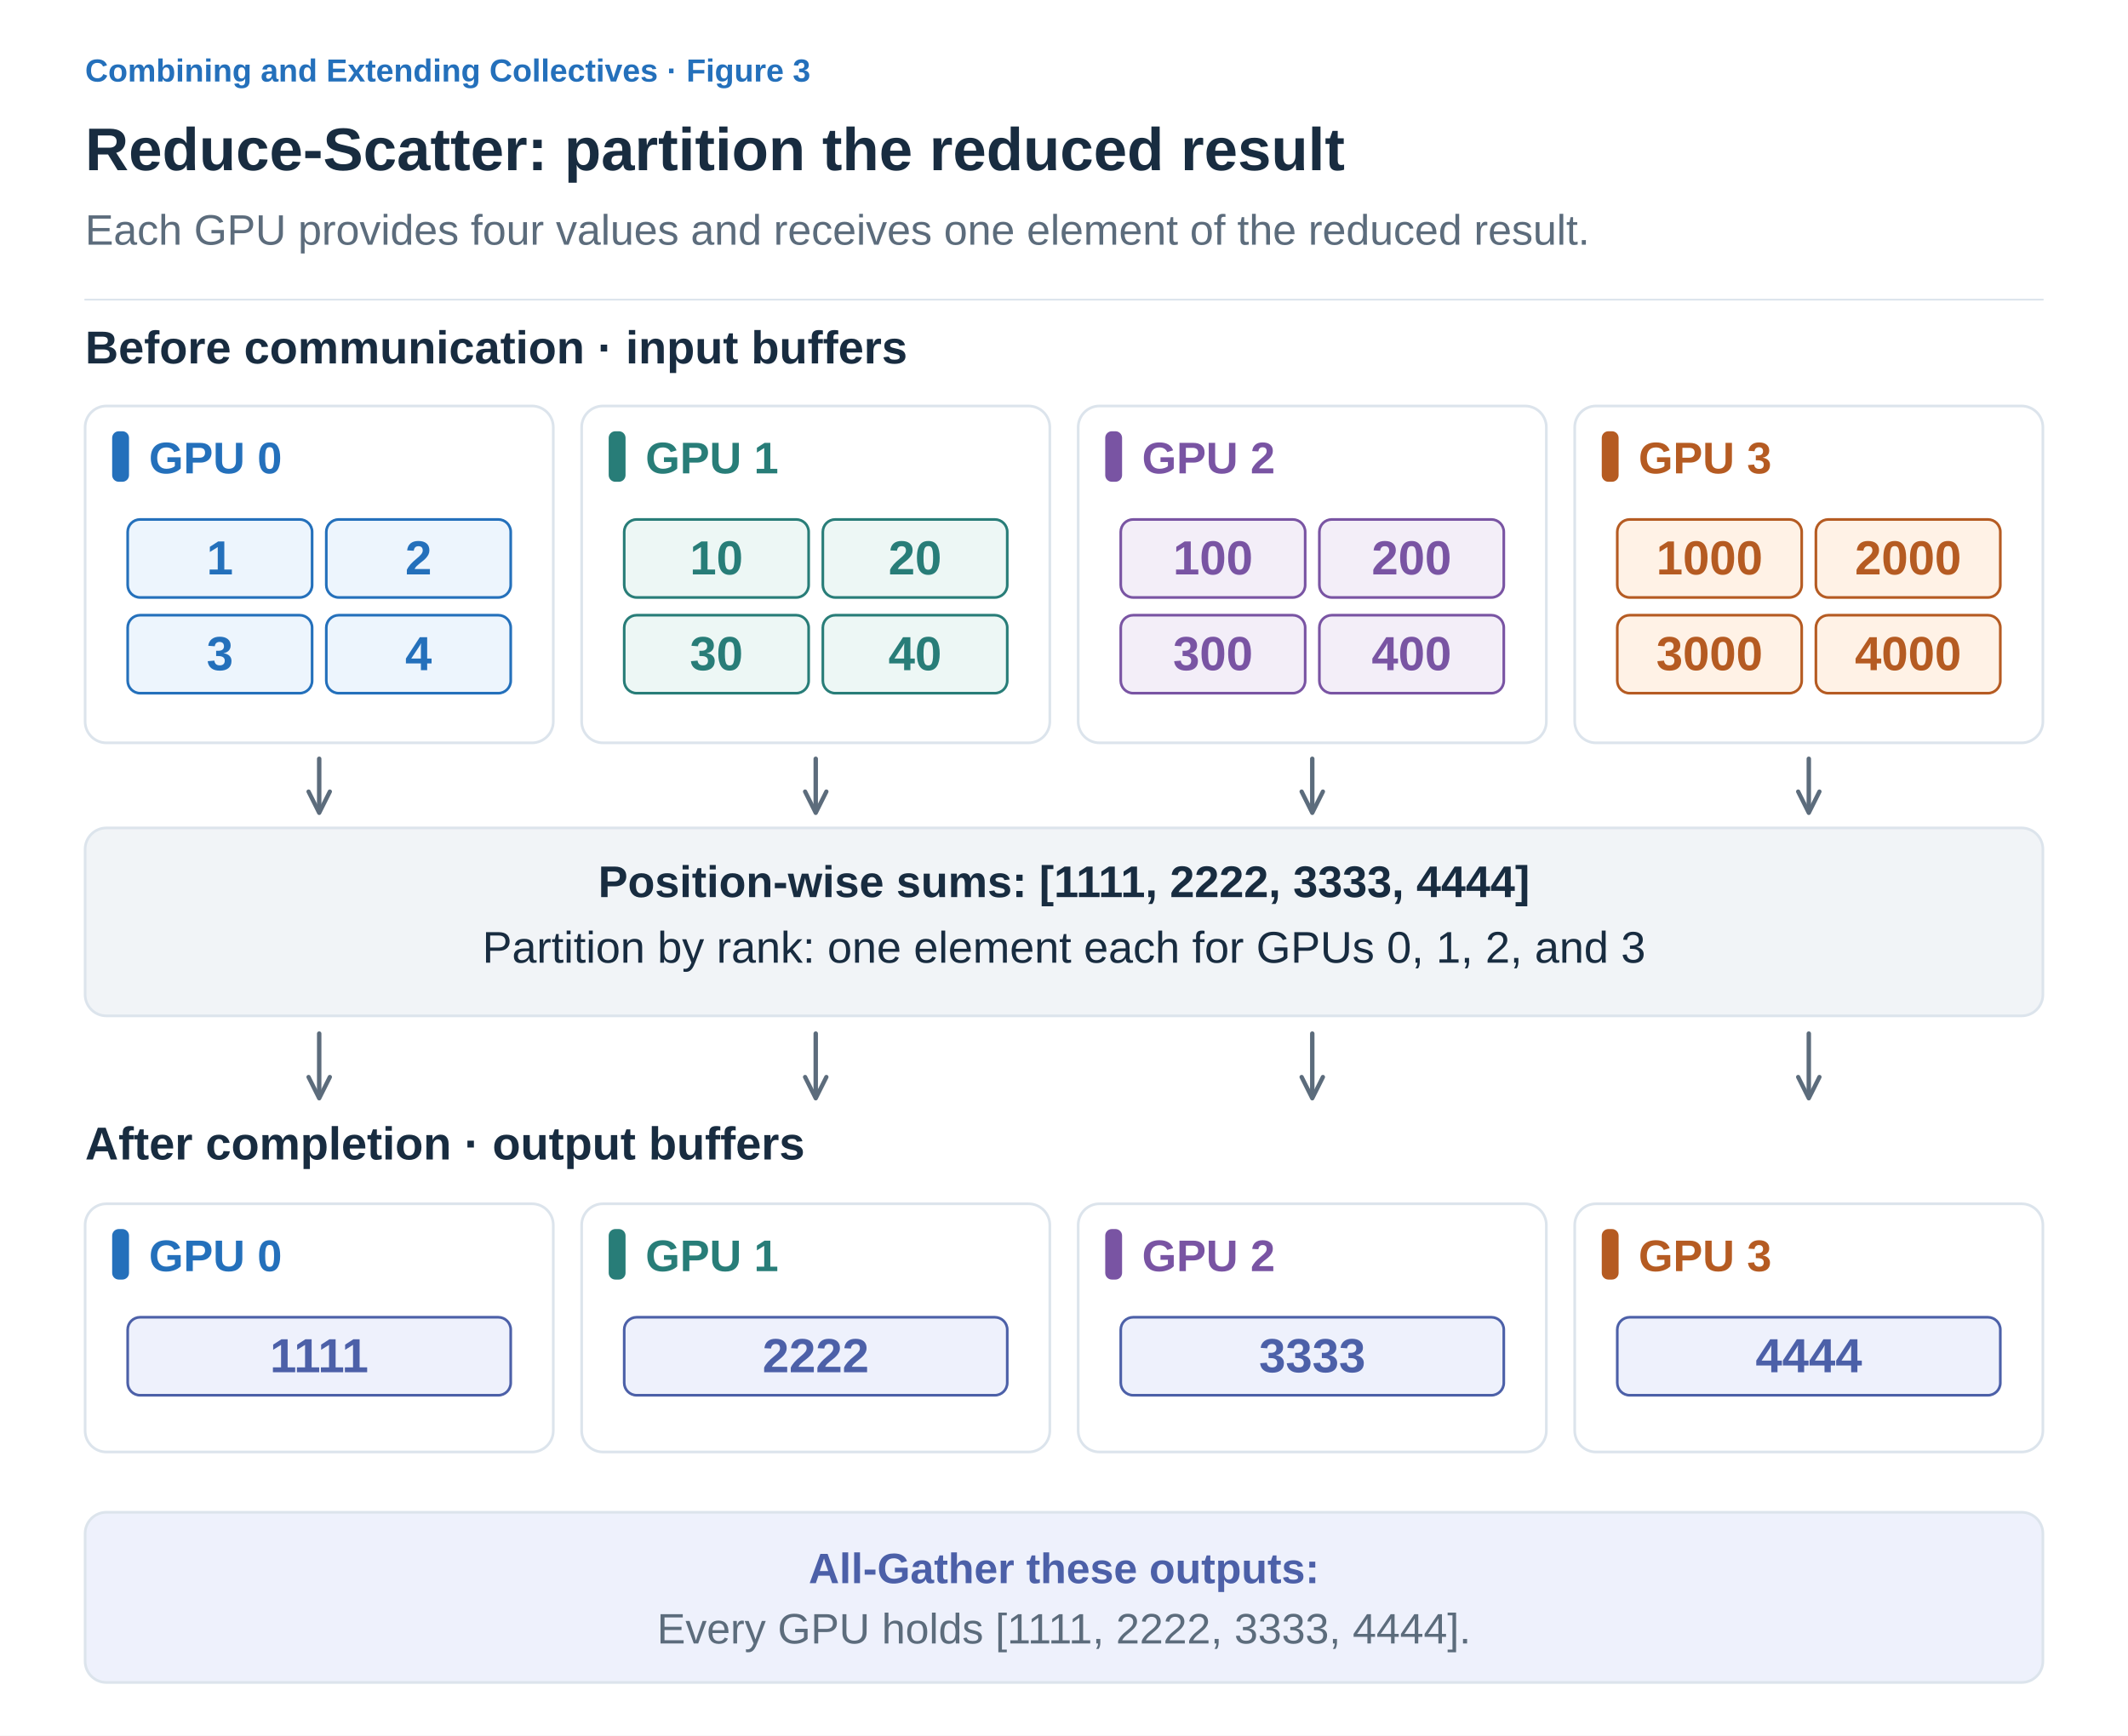
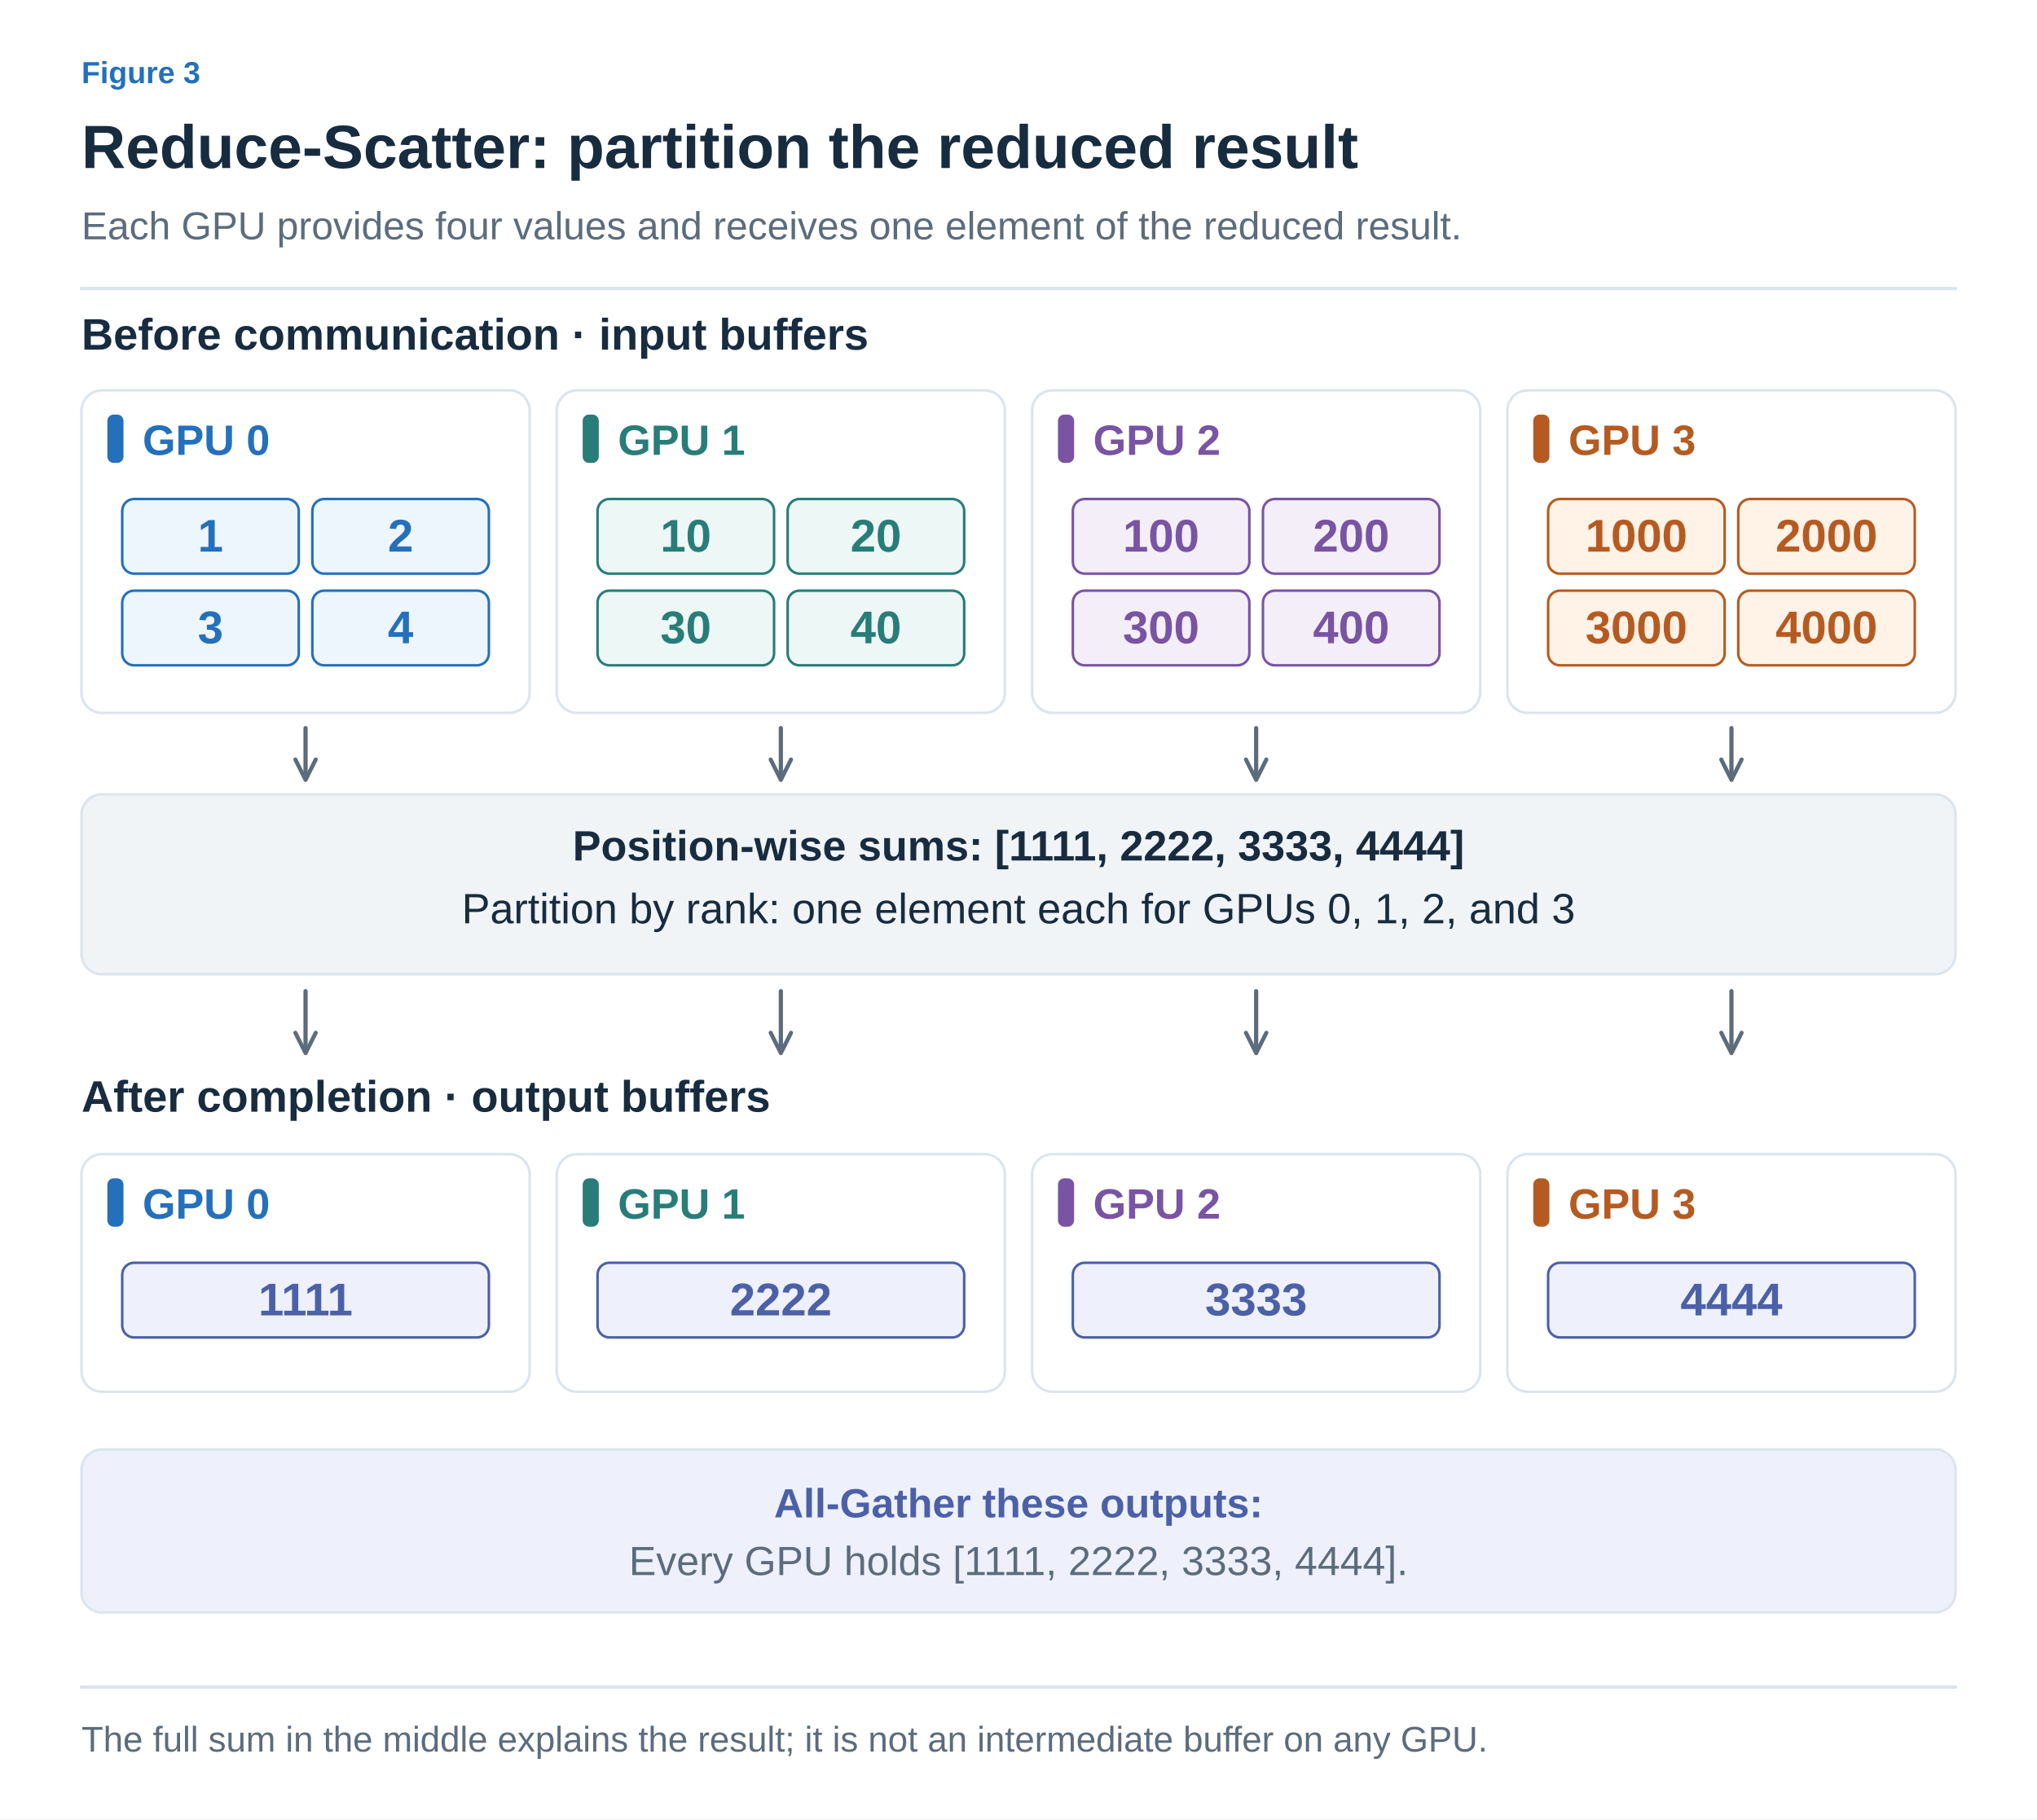
- <svg xmlns="http://www.w3.org/2000/svg" width="1200" height="979" viewBox="0 0 1200 979" role="img" aria-labelledby="title desc">
+ <svg xmlns="http://www.w3.org/2000/svg" width="1200" height="1072" viewBox="0 0 1200 1072" role="img" aria-labelledby="title desc">
  <defs>
-     <marker id="arrow" viewBox="0 0 10 10" refX="8" refY="5" markerWidth="6" markerHeight="6" orient="auto">
+     <marker id="arrow-ink" viewBox="0 0 10 10" refX="8" refY="5" markerWidth="6" markerHeight="6" orient="auto">
+       <path d="M1 1 L9 5 L1 9" fill="none" stroke="#182C40" stroke-width="1.6" />
+     </marker>
+     <marker id="arrow-muted" viewBox="0 0 10 10" refX="8" refY="5" markerWidth="6" markerHeight="6" orient="auto">
      <path d="M1 1 L9 5 L1 9" fill="none" stroke="#5C6C7C" stroke-width="1.6" />
    </marker>
+     <marker id="arrow-line" viewBox="0 0 10 10" refX="8" refY="5" markerWidth="6" markerHeight="6" orient="auto">
+       <path d="M1 1 L9 5 L1 9" fill="none" stroke="#DCE4EC" stroke-width="1.6" />
+     </marker>
+     <marker id="arrow-paper" viewBox="0 0 10 10" refX="8" refY="5" markerWidth="6" markerHeight="6" orient="auto">
+       <path d="M1 1 L9 5 L1 9" fill="none" stroke="#FFFFFF" stroke-width="1.6" />
+     </marker>
+     <marker id="arrow-blue" viewBox="0 0 10 10" refX="8" refY="5" markerWidth="6" markerHeight="6" orient="auto">
+       <path d="M1 1 L9 5 L1 9" fill="none" stroke="#2470BB" stroke-width="1.6" />
+     </marker>
+     <marker id="arrow-teal" viewBox="0 0 10 10" refX="8" refY="5" markerWidth="6" markerHeight="6" orient="auto">
+       <path d="M1 1 L9 5 L1 9" fill="none" stroke="#287D78" stroke-width="1.6" />
+     </marker>
+     <marker id="arrow-orange" viewBox="0 0 10 10" refX="8" refY="5" markerWidth="6" markerHeight="6" orient="auto">
+       <path d="M1 1 L9 5 L1 9" fill="none" stroke="#B55B22" stroke-width="1.6" />
+     </marker>
+     <marker id="arrow-purple" viewBox="0 0 10 10" refX="8" refY="5" markerWidth="6" markerHeight="6" orient="auto">
+       <path d="M1 1 L9 5 L1 9" fill="none" stroke="#7954A3" stroke-width="1.6" />
+     </marker>
+     <marker id="arrow-gray" viewBox="0 0 10 10" refX="8" refY="5" markerWidth="6" markerHeight="6" orient="auto">
+       <path d="M1 1 L9 5 L1 9" fill="none" stroke="#657789" stroke-width="1.6" />
+     </marker>
+     <marker id="arrow-red" viewBox="0 0 10 10" refX="8" refY="5" markerWidth="6" markerHeight="6" orient="auto">
+       <path d="M1 1 L9 5 L1 9" fill="none" stroke="#B34242" stroke-width="1.6" />
+     </marker>
+     <marker id="arrow-indigo" viewBox="0 0 10 10" refX="8" refY="5" markerWidth="6" markerHeight="6" orient="auto">
+       <path d="M1 1 L9 5 L1 9" fill="none" stroke="#4C60A8" stroke-width="1.6" />
+     </marker>
+     <marker id="arrow-slate" viewBox="0 0 10 10" refX="8" refY="5" markerWidth="6" markerHeight="6" orient="auto">
+       <path d="M1 1 L9 5 L1 9" fill="none" stroke="#8191A0" stroke-width="1.6" />
+     </marker>
+     <marker id="arrow-surface" viewBox="0 0 10 10" refX="8" refY="5" markerWidth="6" markerHeight="6" orient="auto">
+       <path d="M1 1 L9 5 L1 9" fill="none" stroke="#F8FAFC" stroke-width="1.6" />
+     </marker>
  </defs>
-   <style>text{font-family:Arial,"Apple SD Gothic Neo","Noto Sans KR",sans-serif}path{stroke-linecap:round;stroke-linejoin:round}</style>
-   <rect width="1200" height="979" fill="white" />
-   <text x="48" y="46" fill="#2470BB" font-size="18" font-weight="600" text-anchor="start">Combining and Extending Collectives · Figure 3</text>
-   <text x="48" y="96" fill="#182C40" font-size="34" font-weight="700" text-anchor="start">Reduce-Scatter: partition the reduced result</text>
-   <text x="48" y="138" fill="#5C6C7C" font-size="24" font-weight="400" text-anchor="start">Each GPU provides four values and receives one element of the reduced result.</text>
-   <path d="M48,169 H1152" stroke="#DCE4EC" />
-   <text x="48" y="205" fill="#182C40" font-size="26" font-weight="700" text-anchor="start">Before communication · input buffers</text>
-   <rect x="48" y="229" width="264" height="190" rx="12" fill="white" stroke="#DCE4EC" stroke-width="1.5" />
-   <rect x="64" y="244" width="8" height="27" rx="3" fill="#2470BB" stroke="#2470BB" stroke-width="1.5" />
-   <text x="84" y="267" fill="#2470BB" font-size="25" font-weight="700" text-anchor="start">GPU 0</text>
-   <rect x="72" y="293" width="104" height="44" rx="7" fill="#EDF5FD" stroke="#2470BB" stroke-width="1.5" />
-   <text x="124.0" y="324" fill="#2470BB" font-size="27" font-weight="600" text-anchor="middle">1</text>
-   <rect x="184" y="293" width="104" height="44" rx="7" fill="#EDF5FD" stroke="#2470BB" stroke-width="1.5" />
-   <text x="236.0" y="324" fill="#2470BB" font-size="27" font-weight="600" text-anchor="middle">2</text>
-   <rect x="72" y="347" width="104" height="44" rx="7" fill="#EDF5FD" stroke="#2470BB" stroke-width="1.5" />
-   <text x="124.0" y="378" fill="#2470BB" font-size="27" font-weight="600" text-anchor="middle">3</text>
-   <rect x="184" y="347" width="104" height="44" rx="7" fill="#EDF5FD" stroke="#2470BB" stroke-width="1.5" />
-   <text x="236.0" y="378" fill="#2470BB" font-size="27" font-weight="600" text-anchor="middle">4</text>
-   <path d="M180,428 V457" fill="none" stroke="#5C6C7C" stroke-width="2.5" marker-end="url(#arrow)" />
-   <rect x="328" y="229" width="264" height="190" rx="12" fill="white" stroke="#DCE4EC" stroke-width="1.5" />
-   <rect x="344" y="244" width="8" height="27" rx="3" fill="#287D78" stroke="#287D78" stroke-width="1.5" />
-   <text x="364" y="267" fill="#287D78" font-size="25" font-weight="700" text-anchor="start">GPU 1</text>
-   <rect x="352" y="293" width="104" height="44" rx="7" fill="#EDF7F5" stroke="#287D78" stroke-width="1.5" />
-   <text x="404.0" y="324" fill="#287D78" font-size="27" font-weight="600" text-anchor="middle">10</text>
-   <rect x="464" y="293" width="104" height="44" rx="7" fill="#EDF7F5" stroke="#287D78" stroke-width="1.5" />
-   <text x="516.0" y="324" fill="#287D78" font-size="27" font-weight="600" text-anchor="middle">20</text>
-   <rect x="352" y="347" width="104" height="44" rx="7" fill="#EDF7F5" stroke="#287D78" stroke-width="1.5" />
-   <text x="404.0" y="378" fill="#287D78" font-size="27" font-weight="600" text-anchor="middle">30</text>
-   <rect x="464" y="347" width="104" height="44" rx="7" fill="#EDF7F5" stroke="#287D78" stroke-width="1.5" />
-   <text x="516.0" y="378" fill="#287D78" font-size="27" font-weight="600" text-anchor="middle">40</text>
-   <path d="M460,428 V457" fill="none" stroke="#5C6C7C" stroke-width="2.5" marker-end="url(#arrow)" />
-   <rect x="608" y="229" width="264" height="190" rx="12" fill="white" stroke="#DCE4EC" stroke-width="1.5" />
-   <rect x="624" y="244" width="8" height="27" rx="3" fill="#7954A3" stroke="#7954A3" stroke-width="1.5" />
-   <text x="644" y="267" fill="#7954A3" font-size="25" font-weight="700" text-anchor="start">GPU 2</text>
-   <rect x="632" y="293" width="104" height="44" rx="7" fill="#F3EEF8" stroke="#7954A3" stroke-width="1.5" />
-   <text x="684.0" y="324" fill="#7954A3" font-size="27" font-weight="600" text-anchor="middle">100</text>
-   <rect x="744" y="293" width="104" height="44" rx="7" fill="#F3EEF8" stroke="#7954A3" stroke-width="1.5" />
-   <text x="796.0" y="324" fill="#7954A3" font-size="27" font-weight="600" text-anchor="middle">200</text>
-   <rect x="632" y="347" width="104" height="44" rx="7" fill="#F3EEF8" stroke="#7954A3" stroke-width="1.5" />
-   <text x="684.0" y="378" fill="#7954A3" font-size="27" font-weight="600" text-anchor="middle">300</text>
-   <rect x="744" y="347" width="104" height="44" rx="7" fill="#F3EEF8" stroke="#7954A3" stroke-width="1.5" />
-   <text x="796.0" y="378" fill="#7954A3" font-size="27" font-weight="600" text-anchor="middle">400</text>
-   <path d="M740,428 V457" fill="none" stroke="#5C6C7C" stroke-width="2.5" marker-end="url(#arrow)" />
-   <rect x="888" y="229" width="264" height="190" rx="12" fill="white" stroke="#DCE4EC" stroke-width="1.5" />
-   <rect x="904" y="244" width="8" height="27" rx="3" fill="#B55B22" stroke="#B55B22" stroke-width="1.5" />
-   <text x="924" y="267" fill="#B55B22" font-size="25" font-weight="700" text-anchor="start">GPU 3</text>
-   <rect x="912" y="293" width="104" height="44" rx="7" fill="#FFF2E6" stroke="#B55B22" stroke-width="1.5" />
-   <text x="964.0" y="324" fill="#B55B22" font-size="27" font-weight="600" text-anchor="middle">1000</text>
-   <rect x="1024" y="293" width="104" height="44" rx="7" fill="#FFF2E6" stroke="#B55B22" stroke-width="1.5" />
-   <text x="1076.0" y="324" fill="#B55B22" font-size="27" font-weight="600" text-anchor="middle">2000</text>
-   <rect x="912" y="347" width="104" height="44" rx="7" fill="#FFF2E6" stroke="#B55B22" stroke-width="1.5" />
-   <text x="964.0" y="378" fill="#B55B22" font-size="27" font-weight="600" text-anchor="middle">3000</text>
-   <rect x="1024" y="347" width="104" height="44" rx="7" fill="#FFF2E6" stroke="#B55B22" stroke-width="1.5" />
-   <text x="1076.0" y="378" fill="#B55B22" font-size="27" font-weight="600" text-anchor="middle">4000</text>
-   <path d="M1020,428 V457" fill="none" stroke="#5C6C7C" stroke-width="2.5" marker-end="url(#arrow)" />
-   <rect x="48" y="467" width="1104" height="106" rx="12" fill="#F1F4F7" stroke="#DCE4EC" stroke-width="1.5" />
-   <text x="600" y="506" fill="#182C40" font-size="25" font-weight="600" text-anchor="middle">Position-wise sums: [1111, 2222, 3333, 4444]</text>
-   <text x="600" y="543" fill="#182C40" font-size="25" font-weight="400" text-anchor="middle">Partition by rank: one element each for GPUs 0, 1, 2, and 3</text>
-   <path d="M180,583 V618" fill="none" stroke="#5C6C7C" stroke-width="2.5" marker-end="url(#arrow)" />
-   <path d="M460,583 V618" fill="none" stroke="#5C6C7C" stroke-width="2.5" marker-end="url(#arrow)" />
-   <path d="M740,583 V618" fill="none" stroke="#5C6C7C" stroke-width="2.5" marker-end="url(#arrow)" />
-   <path d="M1020,583 V618" fill="none" stroke="#5C6C7C" stroke-width="2.5" marker-end="url(#arrow)" />
-   <text x="48" y="654" fill="#182C40" font-size="26" font-weight="700" text-anchor="start">After completion · output buffers</text>
-   <rect x="48" y="679" width="264" height="140" rx="12" fill="white" stroke="#DCE4EC" stroke-width="1.5" />
-   <rect x="64" y="694" width="8" height="27" rx="3" fill="#2470BB" stroke="#2470BB" stroke-width="1.5" />
-   <text x="84" y="717" fill="#2470BB" font-size="25" font-weight="700" text-anchor="start">GPU 0</text>
-   <rect x="72" y="743" width="216" height="44" rx="7" fill="#EEF1FC" stroke="#4C60A8" stroke-width="1.5" />
-   <text x="180.0" y="774" fill="#4C60A8" font-size="27" font-weight="600" text-anchor="middle">1111</text>
-   <rect x="328" y="679" width="264" height="140" rx="12" fill="white" stroke="#DCE4EC" stroke-width="1.5" />
-   <rect x="344" y="694" width="8" height="27" rx="3" fill="#287D78" stroke="#287D78" stroke-width="1.5" />
-   <text x="364" y="717" fill="#287D78" font-size="25" font-weight="700" text-anchor="start">GPU 1</text>
-   <rect x="352" y="743" width="216" height="44" rx="7" fill="#EEF1FC" stroke="#4C60A8" stroke-width="1.5" />
-   <text x="460.0" y="774" fill="#4C60A8" font-size="27" font-weight="600" text-anchor="middle">2222</text>
-   <rect x="608" y="679" width="264" height="140" rx="12" fill="white" stroke="#DCE4EC" stroke-width="1.5" />
-   <rect x="624" y="694" width="8" height="27" rx="3" fill="#7954A3" stroke="#7954A3" stroke-width="1.5" />
-   <text x="644" y="717" fill="#7954A3" font-size="25" font-weight="700" text-anchor="start">GPU 2</text>
-   <rect x="632" y="743" width="216" height="44" rx="7" fill="#EEF1FC" stroke="#4C60A8" stroke-width="1.5" />
-   <text x="740.0" y="774" fill="#4C60A8" font-size="27" font-weight="600" text-anchor="middle">3333</text>
-   <rect x="888" y="679" width="264" height="140" rx="12" fill="white" stroke="#DCE4EC" stroke-width="1.5" />
-   <rect x="904" y="694" width="8" height="27" rx="3" fill="#B55B22" stroke="#B55B22" stroke-width="1.5" />
-   <text x="924" y="717" fill="#B55B22" font-size="25" font-weight="700" text-anchor="start">GPU 3</text>
-   <rect x="912" y="743" width="216" height="44" rx="7" fill="#EEF1FC" stroke="#4C60A8" stroke-width="1.5" />
-   <text x="1020.0" y="774" fill="#4C60A8" font-size="27" font-weight="600" text-anchor="middle">4444</text>
-   <rect x="48" y="853" width="1104" height="96" rx="12" fill="#EEF1FC" stroke="#DCE4EC" stroke-width="1.5" />
-   <text x="600" y="893" fill="#4C60A8" font-size="24" font-weight="600" text-anchor="middle">All-Gather these outputs:</text>
-   <text x="600" y="927" fill="#5C6C7C" font-size="24" font-weight="400" text-anchor="middle">Every GPU holds [1111, 2222, 3333, 4444].</text>
+   <style>text{font-family:Arial,"Apple SD Gothic Neo","Noto Sans KR",sans-serif}text[font-family]{font-family:Menlo,Consolas,monospace}path{stroke-linecap:round;stroke-linejoin:round}</style>
+   <rect width="100%" height="100%" fill="white" />
+   <text x="48" y="49" fill="#2470BB" font-size="18" font-weight="600" text-anchor="start" data-max-width="1104">Figure 3</text>
+   <text x="48" y="99" fill="#182C40" font-size="36" font-weight="700" text-anchor="start" data-max-width="1104">Reduce-Scatter: partition the reduced result</text>
+   <text x="48" y="141" fill="#5C6C7C" font-size="23" font-weight="400" text-anchor="start" data-max-width="1104">Each GPU provides four values and receives one element of the reduced result.</text>
+   <path d="M48,170 H1152" stroke="#DCE4EC" stroke-width="2" />
+   <g transform="translate(48 206) scale(1)" data-panel="1">
+     <g transform="translate(-48 -205)">
+       <text x="48" y="205" fill="#182C40" font-size="26" font-weight="700" text-anchor="start">Before communication · input buffers</text>
+       <rect x="48" y="229" width="264" height="190" rx="12" fill="white" stroke="#DCE4EC" stroke-width="1.5" />
+       <rect x="64" y="244" width="8" height="27" rx="3" fill="#2470BB" stroke="#2470BB" stroke-width="1.5" />
+       <text x="84" y="267" fill="#2470BB" font-size="25" font-weight="700" text-anchor="start">GPU 0</text>
+       <rect x="72" y="293" width="104" height="44" rx="7" fill="#EDF5FD" stroke="#2470BB" stroke-width="1.5" />
+       <text x="124" y="324" fill="#2470BB" font-size="27" font-weight="600" text-anchor="middle">1</text>
+       <rect x="184" y="293" width="104" height="44" rx="7" fill="#EDF5FD" stroke="#2470BB" stroke-width="1.5" />
+       <text x="236" y="324" fill="#2470BB" font-size="27" font-weight="600" text-anchor="middle">2</text>
+       <rect x="72" y="347" width="104" height="44" rx="7" fill="#EDF5FD" stroke="#2470BB" stroke-width="1.5" />
+       <text x="124" y="378" fill="#2470BB" font-size="27" font-weight="600" text-anchor="middle">3</text>
+       <rect x="184" y="347" width="104" height="44" rx="7" fill="#EDF5FD" stroke="#2470BB" stroke-width="1.5" />
+       <text x="236" y="378" fill="#2470BB" font-size="27" font-weight="600" text-anchor="middle">4</text>
+       <path d="M180,428 V457" fill="none" stroke="#5C6C7C" stroke-width="2.5" marker-end="url(#arrow-muted)" />
+       <rect x="328" y="229" width="264" height="190" rx="12" fill="white" stroke="#DCE4EC" stroke-width="1.5" />
+       <rect x="344" y="244" width="8" height="27" rx="3" fill="#287D78" stroke="#287D78" stroke-width="1.5" />
+       <text x="364" y="267" fill="#287D78" font-size="25" font-weight="700" text-anchor="start">GPU 1</text>
+       <rect x="352" y="293" width="104" height="44" rx="7" fill="#EDF7F5" stroke="#287D78" stroke-width="1.5" />
+       <text x="404" y="324" fill="#287D78" font-size="27" font-weight="600" text-anchor="middle">10</text>
+       <rect x="464" y="293" width="104" height="44" rx="7" fill="#EDF7F5" stroke="#287D78" stroke-width="1.5" />
+       <text x="516" y="324" fill="#287D78" font-size="27" font-weight="600" text-anchor="middle">20</text>
+       <rect x="352" y="347" width="104" height="44" rx="7" fill="#EDF7F5" stroke="#287D78" stroke-width="1.5" />
+       <text x="404" y="378" fill="#287D78" font-size="27" font-weight="600" text-anchor="middle">30</text>
+       <rect x="464" y="347" width="104" height="44" rx="7" fill="#EDF7F5" stroke="#287D78" stroke-width="1.5" />
+       <text x="516" y="378" fill="#287D78" font-size="27" font-weight="600" text-anchor="middle">40</text>
+       <path d="M460,428 V457" fill="none" stroke="#5C6C7C" stroke-width="2.5" marker-end="url(#arrow-muted)" />
+       <rect x="608" y="229" width="264" height="190" rx="12" fill="white" stroke="#DCE4EC" stroke-width="1.5" />
+       <rect x="624" y="244" width="8" height="27" rx="3" fill="#7954A3" stroke="#7954A3" stroke-width="1.5" />
+       <text x="644" y="267" fill="#7954A3" font-size="25" font-weight="700" text-anchor="start">GPU 2</text>
+       <rect x="632" y="293" width="104" height="44" rx="7" fill="#F3EEF8" stroke="#7954A3" stroke-width="1.5" />
+       <text x="684" y="324" fill="#7954A3" font-size="27" font-weight="600" text-anchor="middle">100</text>
+       <rect x="744" y="293" width="104" height="44" rx="7" fill="#F3EEF8" stroke="#7954A3" stroke-width="1.5" />
+       <text x="796" y="324" fill="#7954A3" font-size="27" font-weight="600" text-anchor="middle">200</text>
+       <rect x="632" y="347" width="104" height="44" rx="7" fill="#F3EEF8" stroke="#7954A3" stroke-width="1.5" />
+       <text x="684" y="378" fill="#7954A3" font-size="27" font-weight="600" text-anchor="middle">300</text>
+       <rect x="744" y="347" width="104" height="44" rx="7" fill="#F3EEF8" stroke="#7954A3" stroke-width="1.5" />
+       <text x="796" y="378" fill="#7954A3" font-size="27" font-weight="600" text-anchor="middle">400</text>
+       <path d="M740,428 V457" fill="none" stroke="#5C6C7C" stroke-width="2.5" marker-end="url(#arrow-muted)" />
+       <rect x="888" y="229" width="264" height="190" rx="12" fill="white" stroke="#DCE4EC" stroke-width="1.5" />
+       <rect x="904" y="244" width="8" height="27" rx="3" fill="#B55B22" stroke="#B55B22" stroke-width="1.5" />
+       <text x="924" y="267" fill="#B55B22" font-size="25" font-weight="700" text-anchor="start">GPU 3</text>
+       <rect x="912" y="293" width="104" height="44" rx="7" fill="#FFF2E6" stroke="#B55B22" stroke-width="1.5" />
+       <text x="964" y="324" fill="#B55B22" font-size="27" font-weight="600" text-anchor="middle">1000</text>
+       <rect x="1024" y="293" width="104" height="44" rx="7" fill="#FFF2E6" stroke="#B55B22" stroke-width="1.5" />
+       <text x="1076" y="324" fill="#B55B22" font-size="27" font-weight="600" text-anchor="middle">2000</text>
+       <rect x="912" y="347" width="104" height="44" rx="7" fill="#FFF2E6" stroke="#B55B22" stroke-width="1.5" />
+       <text x="964" y="378" fill="#B55B22" font-size="27" font-weight="600" text-anchor="middle">3000</text>
+       <rect x="1024" y="347" width="104" height="44" rx="7" fill="#FFF2E6" stroke="#B55B22" stroke-width="1.5" />
+       <text x="1076" y="378" fill="#B55B22" font-size="27" font-weight="600" text-anchor="middle">4000</text>
+       <path d="M1020,428 V457" fill="none" stroke="#5C6C7C" stroke-width="2.5" marker-end="url(#arrow-muted)" />
+       <rect x="48" y="467" width="1104" height="106" rx="12" fill="#F1F4F7" stroke="#DCE4EC" stroke-width="1.5" />
+       <text x="600" y="506" fill="#182C40" font-size="25" font-weight="600" text-anchor="middle">Position-wise sums: [1111, 2222, 3333, 4444]</text>
+       <text x="600" y="543" fill="#182C40" font-size="25" font-weight="400" text-anchor="middle">Partition by rank: one element each for GPUs 0, 1, 2, and 3</text>
+       <path d="M180,583 V618" fill="none" stroke="#5C6C7C" stroke-width="2.5" marker-end="url(#arrow-muted)" />
+       <path d="M460,583 V618" fill="none" stroke="#5C6C7C" stroke-width="2.5" marker-end="url(#arrow-muted)" />
+       <path d="M740,583 V618" fill="none" stroke="#5C6C7C" stroke-width="2.5" marker-end="url(#arrow-muted)" />
+       <path d="M1020,583 V618" fill="none" stroke="#5C6C7C" stroke-width="2.5" marker-end="url(#arrow-muted)" />
+       <text x="48" y="654" fill="#182C40" font-size="26" font-weight="700" text-anchor="start">After completion · output buffers</text>
+       <rect x="48" y="679" width="264" height="140" rx="12" fill="white" stroke="#DCE4EC" stroke-width="1.5" />
+       <rect x="64" y="694" width="8" height="27" rx="3" fill="#2470BB" stroke="#2470BB" stroke-width="1.5" />
+       <text x="84" y="717" fill="#2470BB" font-size="25" font-weight="700" text-anchor="start">GPU 0</text>
+       <rect x="72" y="743" width="216" height="44" rx="7" fill="#EEF1FC" stroke="#4C60A8" stroke-width="1.5" />
+       <text x="180" y="774" fill="#4C60A8" font-size="27" font-weight="600" text-anchor="middle">1111</text>
+       <rect x="328" y="679" width="264" height="140" rx="12" fill="white" stroke="#DCE4EC" stroke-width="1.5" />
+       <rect x="344" y="694" width="8" height="27" rx="3" fill="#287D78" stroke="#287D78" stroke-width="1.5" />
+       <text x="364" y="717" fill="#287D78" font-size="25" font-weight="700" text-anchor="start">GPU 1</text>
+       <rect x="352" y="743" width="216" height="44" rx="7" fill="#EEF1FC" stroke="#4C60A8" stroke-width="1.5" />
+       <text x="460" y="774" fill="#4C60A8" font-size="27" font-weight="600" text-anchor="middle">2222</text>
+       <rect x="608" y="679" width="264" height="140" rx="12" fill="white" stroke="#DCE4EC" stroke-width="1.5" />
+       <rect x="624" y="694" width="8" height="27" rx="3" fill="#7954A3" stroke="#7954A3" stroke-width="1.5" />
+       <text x="644" y="717" fill="#7954A3" font-size="25" font-weight="700" text-anchor="start">GPU 2</text>
+       <rect x="632" y="743" width="216" height="44" rx="7" fill="#EEF1FC" stroke="#4C60A8" stroke-width="1.5" />
+       <text x="740" y="774" fill="#4C60A8" font-size="27" font-weight="600" text-anchor="middle">3333</text>
+       <rect x="888" y="679" width="264" height="140" rx="12" fill="white" stroke="#DCE4EC" stroke-width="1.5" />
+       <rect x="904" y="694" width="8" height="27" rx="3" fill="#B55B22" stroke="#B55B22" stroke-width="1.5" />
+       <text x="924" y="717" fill="#B55B22" font-size="25" font-weight="700" text-anchor="start">GPU 3</text>
+       <rect x="912" y="743" width="216" height="44" rx="7" fill="#EEF1FC" stroke="#4C60A8" stroke-width="1.5" />
+       <text x="1020" y="774" fill="#4C60A8" font-size="27" font-weight="600" text-anchor="middle">4444</text>
+       <rect x="48" y="853" width="1104" height="96" rx="12" fill="#EEF1FC" stroke="#DCE4EC" stroke-width="1.5" />
+       <text x="600" y="893" fill="#4C60A8" font-size="24" font-weight="600" text-anchor="middle">All-Gather these outputs:</text>
+       <text x="600" y="927" fill="#5C6C7C" font-size="24" font-weight="400" text-anchor="middle">Every GPU holds [1111, 2222, 3333, 4444].</text>
+     </g>
+   </g>
+   <path d="M48,994 H1152" stroke="#DCE4EC" stroke-width="2" />
+   <text x="48" y="1032" fill="#5C6C7C" font-size="21" font-weight="400" text-anchor="start" data-max-width="1104">The full sum in the middle explains the result; it is not an intermediate buffer on any GPU.</text>
</svg>
